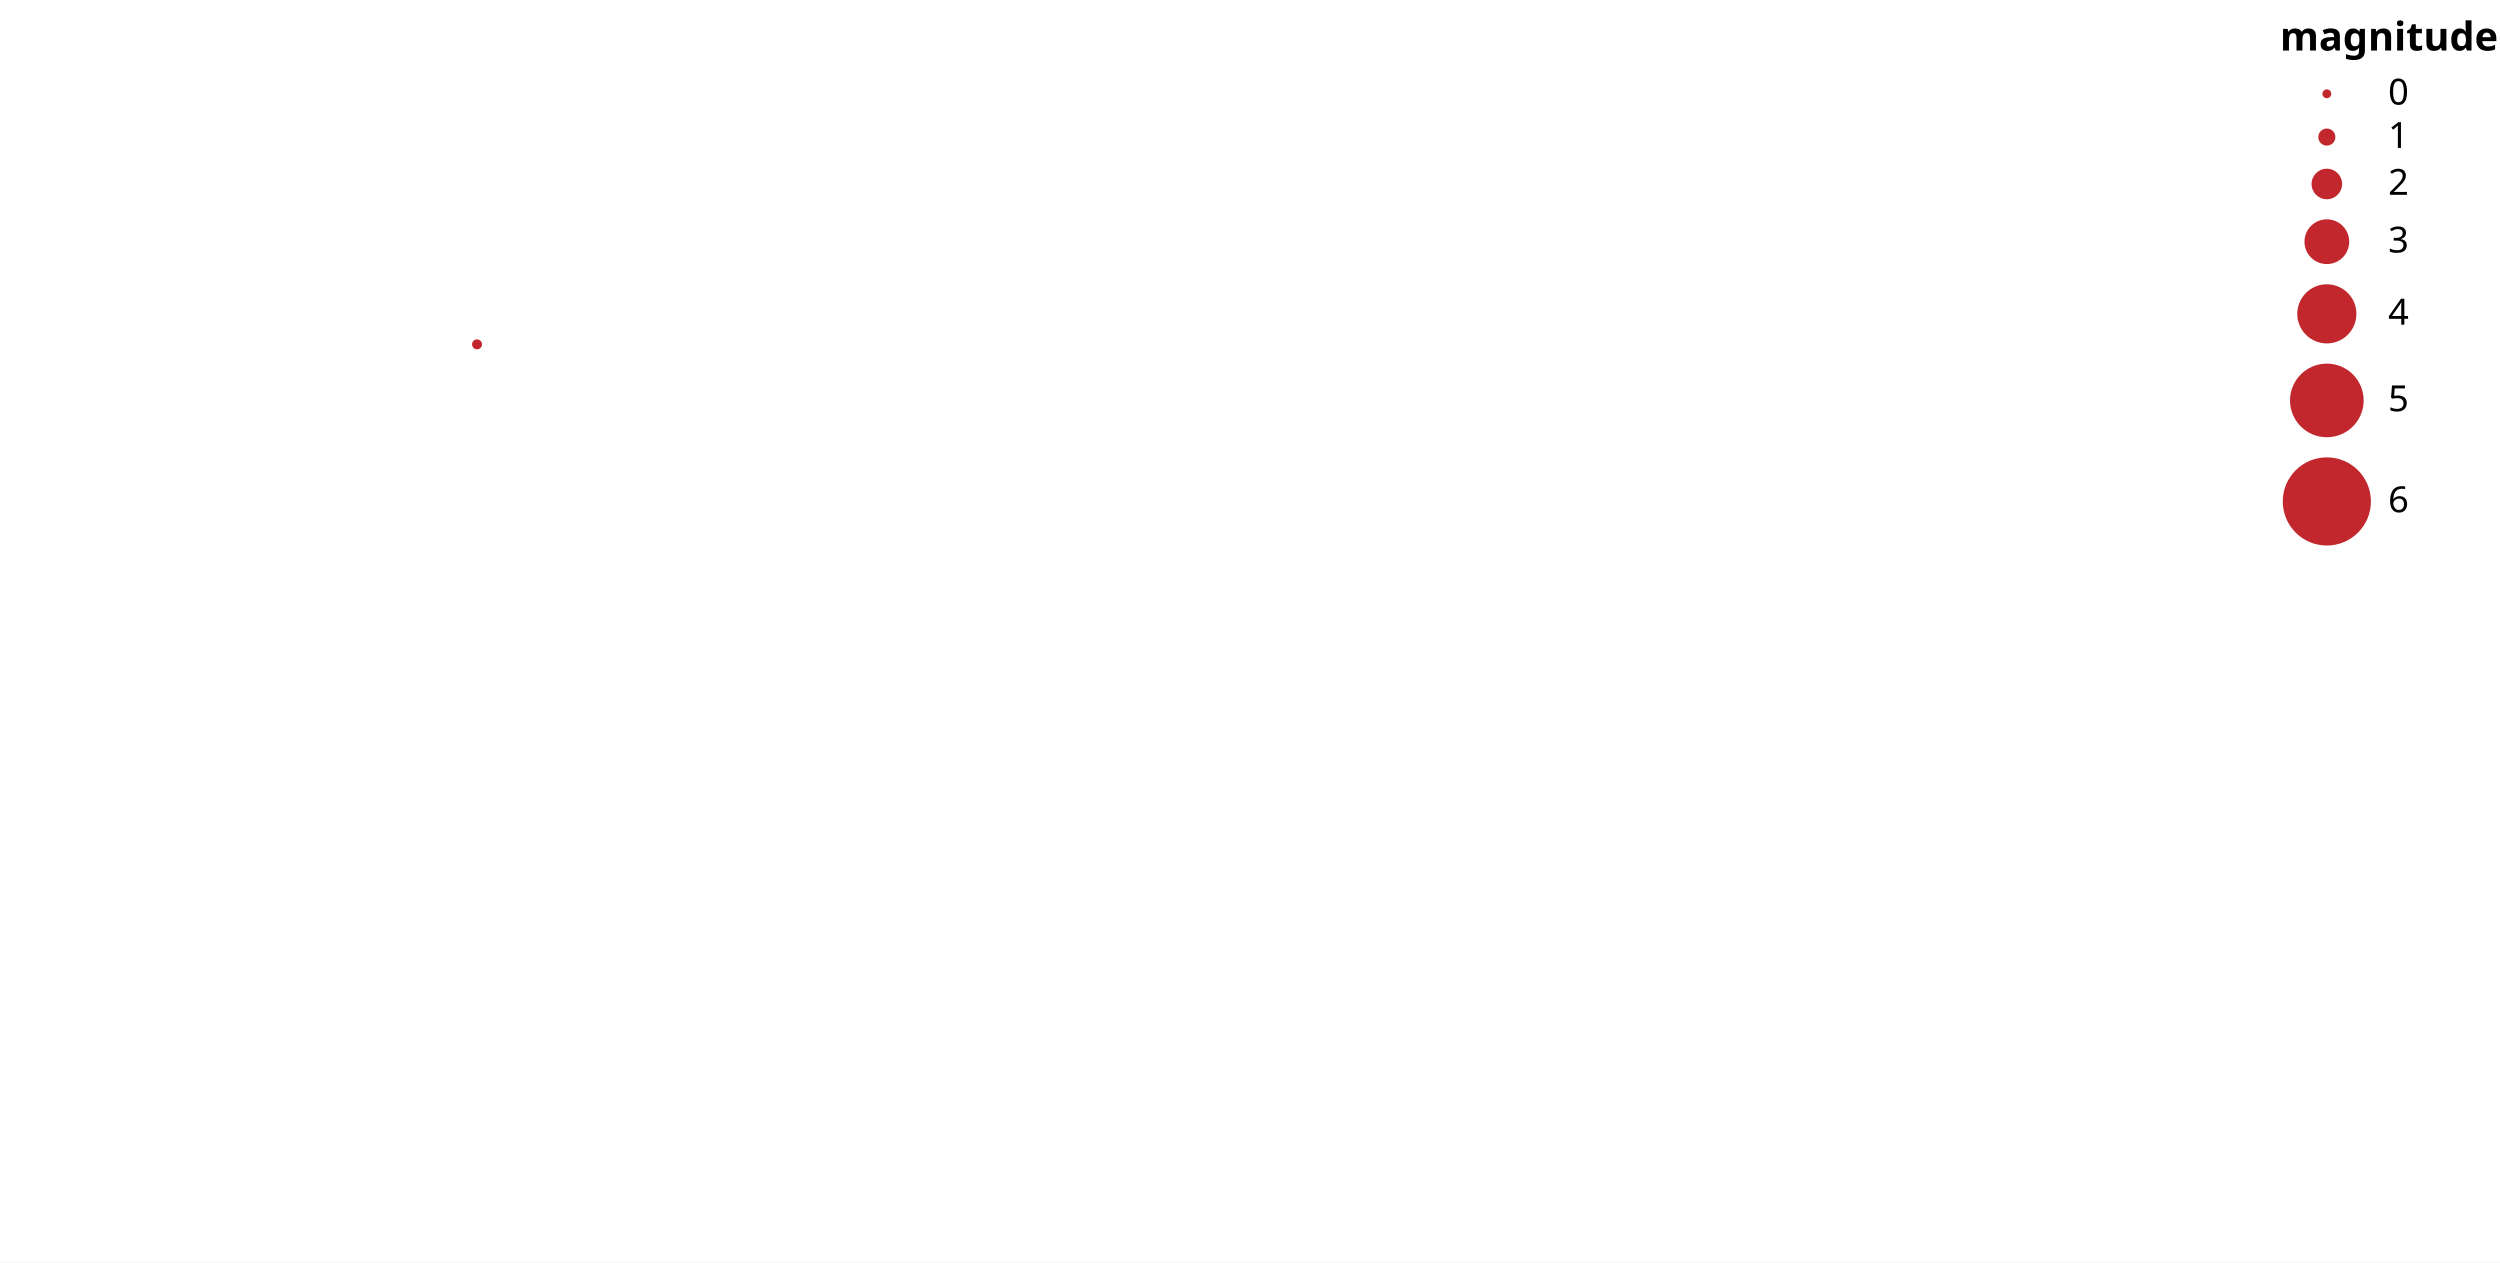
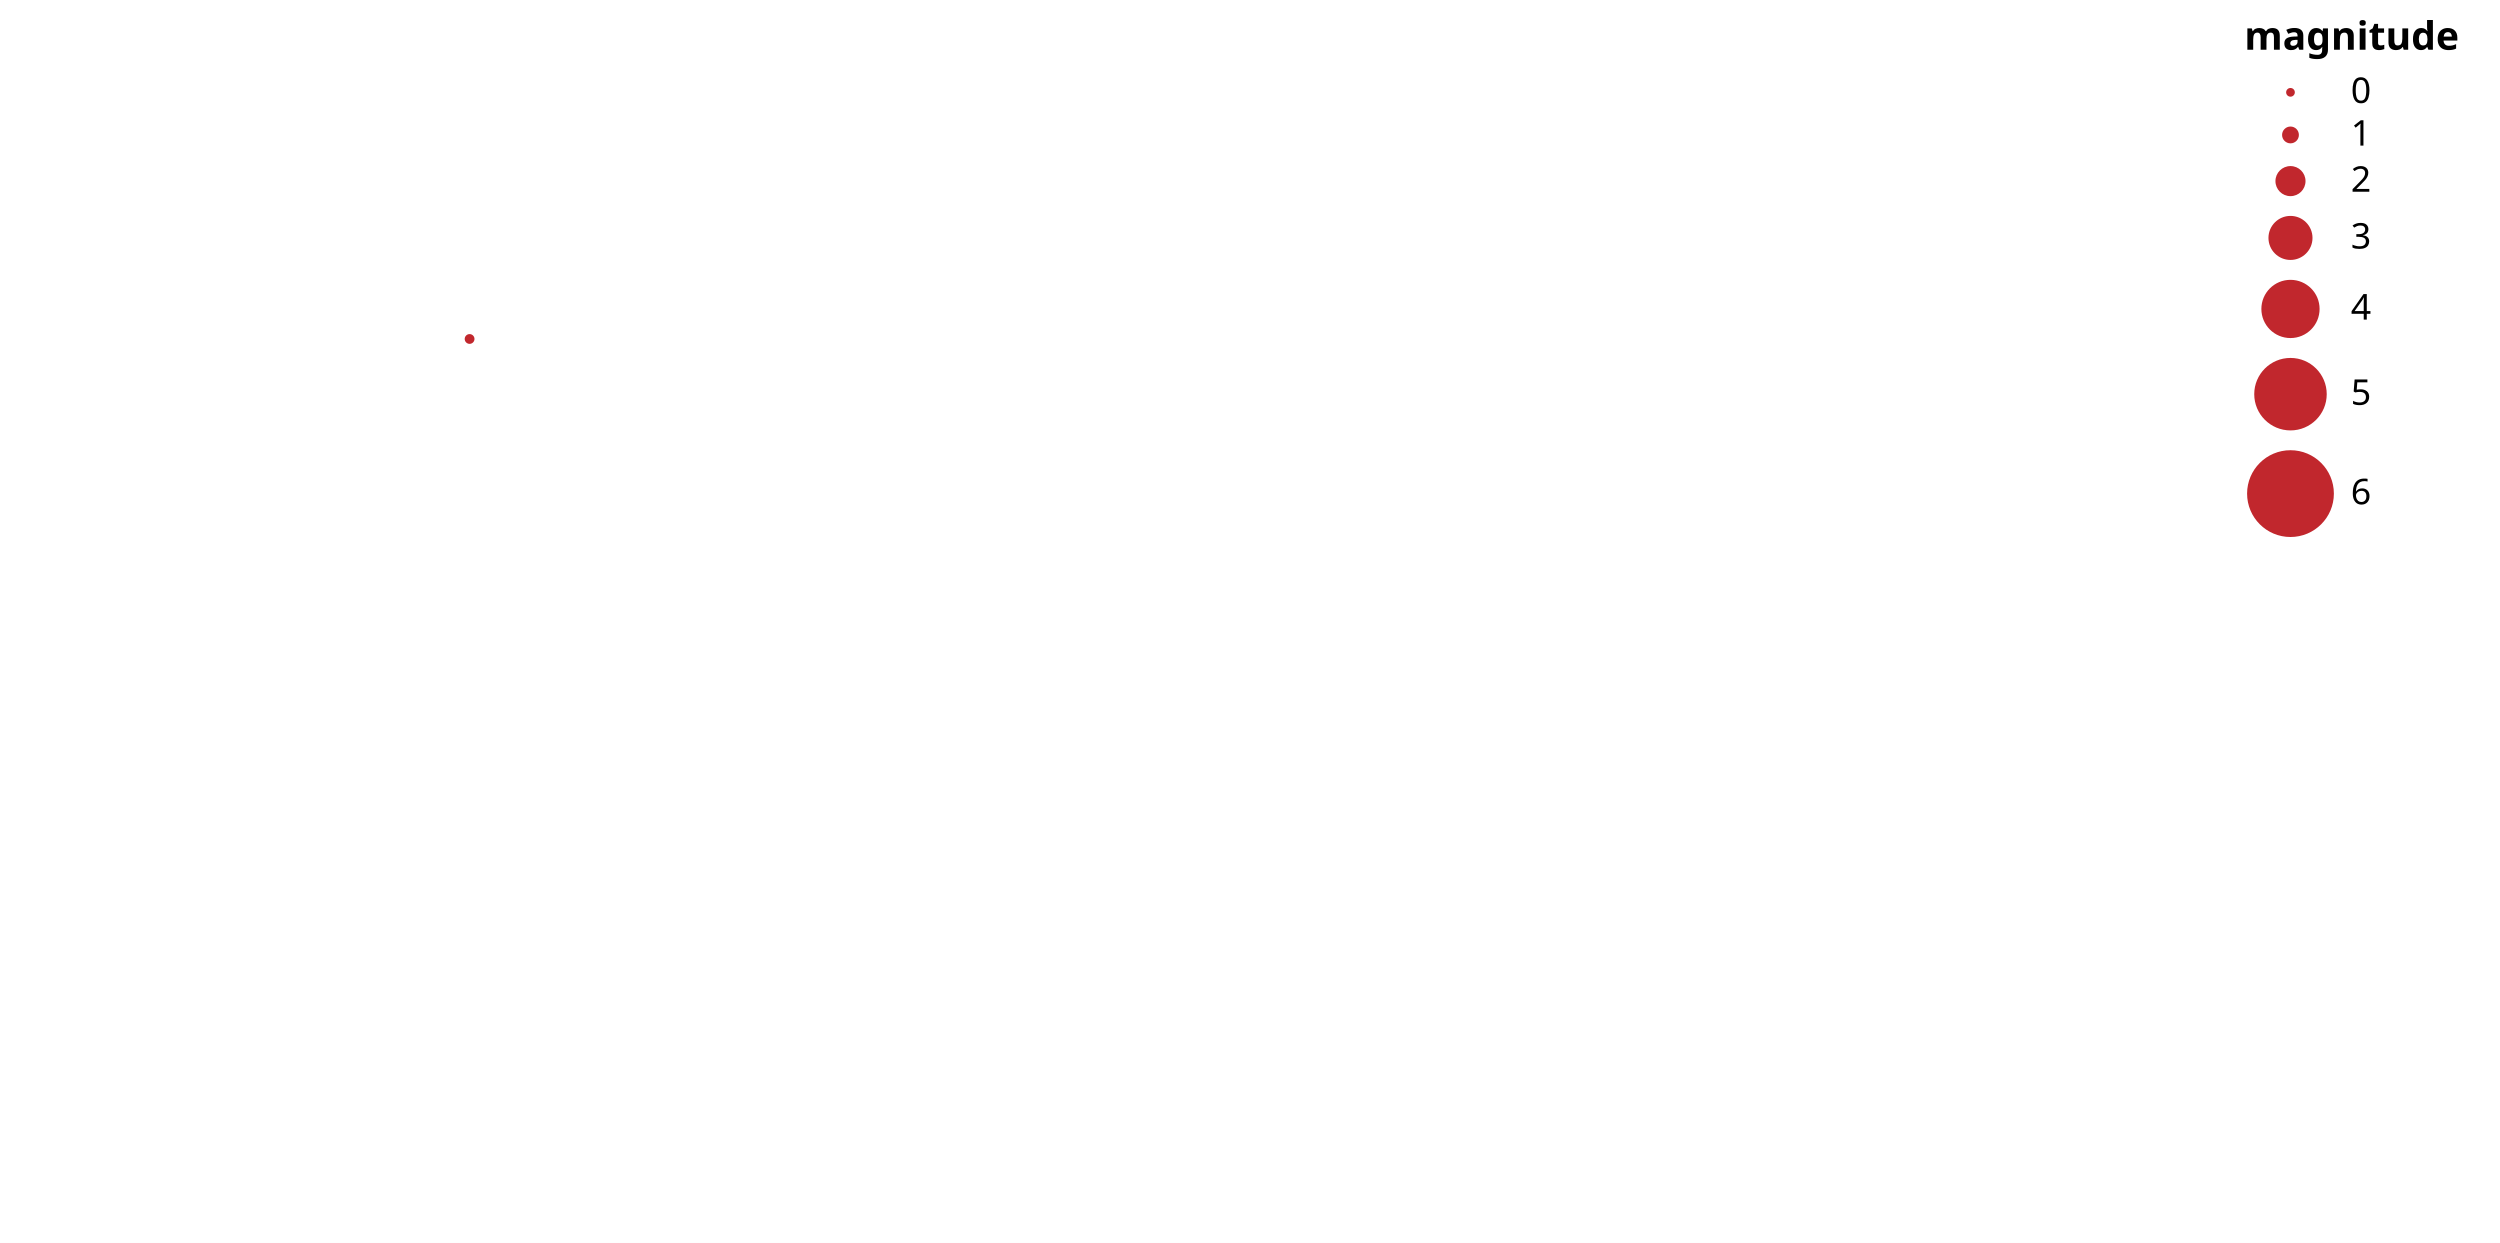
- <svg xmlns="http://www.w3.org/2000/svg" version="1.1" class="marks" width="693" height="350" viewBox="0 0 693 350">
-   <rect width="693" height="350" fill="white" />
+ <svg xmlns="http://www.w3.org/2000/svg" version="1.1" class="marks" width="704" height="350" viewBox="0 0 704 350">
+   <rect width="704" height="350" fill="white" />
  <g fill="none" stroke-miterlimit="10" transform="translate(14,5)">
    <g class="mark-group role-frame root" role="graphics-object" aria-roledescription="group mark container">
      <g transform="translate(0,0)">
        <path class="background" aria-hidden="true" d="M0,0h600v340h-600Z" />
        <g>
          <g class="mark-symbol role-mark marks" role="graphics-object" aria-roledescription="symbol mark container">
            <path aria-label="longitude: −122.197; latitude: 46.2035; time: 1.51736339965e+12; magnitude: 0.31" role="graphics-symbol" aria-roledescription="circle" transform="translate(118.2378,90.45478)" d="M1.376,0A1.376,1.376,0,1,1,-1.376,0A1.376,1.376,0,1,1,1.376,0" fill="#c1272d" stroke-width="2" opacity="1" />
          </g>
          <g class="mark-group role-legend" role="graphics-symbol" aria-roledescription="legend" aria-label="Symbol legend titled 'magnitude' for size with values from 0 to 7">
            <g transform="translate(618,0)">
-               <path class="background" aria-hidden="true" d="M0,0h56v148h-56Z" pointer-events="none" />
+               <path class="background" aria-hidden="true" d="M0,0h67v148h-67Z" pointer-events="none" />
              <g>
                <g class="mark-group role-legend-entry">
                  <g transform="translate(0,16)">
                    <path class="background" aria-hidden="true" d="M0,0h0v0h0Z" pointer-events="none" />
                    <g>
                      <g class="mark-group role-scope" role="graphics-object" aria-roledescription="group mark container">
                        <g transform="translate(0,0)">
-                           <path class="background" aria-hidden="true" d="M0,0h35.562v10h-35.562Z" pointer-events="none" opacity="1" />
+                           <path class="background" aria-hidden="true" d="M0,0h36.362v10h-36.362Z" pointer-events="none" opacity="1" />
                          <g>
                            <g class="mark-symbol role-legend-symbol" pointer-events="none">
                              <path transform="translate(13,5)" d="M1.225,0A1.225,1.225,0,1,1,-1.225,0A1.225,1.225,0,1,1,1.225,0" fill="#c1272d" stroke-width="1.5" opacity="NaN" />
                            </g>
                            <g class="mark-text role-legend-label" pointer-events="none">
                              <text text-anchor="start" transform="translate(30,8)" font-family="sans-serif" font-size="10px" fill="#000" opacity="1">0</text>
                            </g>
                          </g>
                          <path class="foreground" aria-hidden="true" d="" pointer-events="none" display="none" />
                        </g>
                        <g transform="translate(0,12)">
-                           <path class="background" aria-hidden="true" d="M0,0h35.562v10h-35.562Z" pointer-events="none" opacity="1" />
+                           <path class="background" aria-hidden="true" d="M0,0h36.362v10h-36.362Z" pointer-events="none" opacity="1" />
                          <g>
                            <g class="mark-symbol role-legend-symbol" pointer-events="none">
                              <path transform="translate(13,5)" d="M2.368,0A2.368,2.368,0,1,1,-2.368,0A2.368,2.368,0,1,1,2.368,0" fill="#c1272d" stroke-width="1.5" opacity="NaN" />
                            </g>
                            <g class="mark-text role-legend-label" pointer-events="none">
                              <text text-anchor="start" transform="translate(30,8)" font-family="sans-serif" font-size="10px" fill="#000" opacity="1">1</text>
                            </g>
                          </g>
                          <path class="foreground" aria-hidden="true" d="" pointer-events="none" display="none" />
                        </g>
                        <g transform="translate(0,25)">
-                           <path class="background" aria-hidden="true" d="M0,0h35.562v10.734h-35.562Z" pointer-events="none" opacity="1" />
+                           <path class="background" aria-hidden="true" d="M0,0h36.362v10.734h-36.362Z" pointer-events="none" opacity="1" />
                          <g>
                            <g class="mark-symbol role-legend-symbol" pointer-events="none">
                              <path transform="translate(13,5)" d="M4.234,0A4.234,4.234,0,1,1,-4.234,0A4.234,4.234,0,1,1,4.234,0" fill="#c1272d" stroke-width="1.5" opacity="NaN" />
                            </g>
                            <g class="mark-text role-legend-label" pointer-events="none">
                              <text text-anchor="start" transform="translate(30,8)" font-family="sans-serif" font-size="10px" fill="#000" opacity="1">2</text>
                            </g>
                          </g>
                          <path class="foreground" aria-hidden="true" d="" pointer-events="none" display="none" />
                        </g>
                        <g transform="translate(0,39)">
-                           <path class="background" aria-hidden="true" d="M0,0h35.562v14.701h-35.562Z" pointer-events="none" opacity="1" />
+                           <path class="background" aria-hidden="true" d="M0,0h36.362v14.701h-36.362Z" pointer-events="none" opacity="1" />
                          <g>
                            <g class="mark-symbol role-legend-symbol" pointer-events="none">
                              <path transform="translate(13,7)" d="M6.201,0A6.201,6.201,0,1,1,-6.201,0A6.201,6.201,0,1,1,6.201,0" fill="#c1272d" stroke-width="1.5" opacity="NaN" />
                            </g>
                            <g class="mark-text role-legend-label" pointer-events="none">
                              <text text-anchor="start" transform="translate(30,10)" font-family="sans-serif" font-size="10px" fill="#000" opacity="1">3</text>
                            </g>
                          </g>
                          <path class="foreground" aria-hidden="true" d="" pointer-events="none" display="none" />
                        </g>
                        <g transform="translate(0,57)">
-                           <path class="background" aria-hidden="true" d="M0,0h35.562v18.698h-35.562Z" pointer-events="none" opacity="1" />
+                           <path class="background" aria-hidden="true" d="M0,0h36.362v18.698h-36.362Z" pointer-events="none" opacity="1" />
                          <g>
                            <g class="mark-symbol role-legend-symbol" pointer-events="none">
                              <path transform="translate(13,9)" d="M8.198,0A8.198,8.198,0,1,1,-8.198,0A8.198,8.198,0,1,1,8.198,0" fill="#c1272d" stroke-width="1.5" opacity="NaN" />
                            </g>
                            <g class="mark-text role-legend-label" pointer-events="none">
                              <text text-anchor="start" transform="translate(30,12)" font-family="sans-serif" font-size="10px" fill="#000" opacity="1">4</text>
                            </g>
                          </g>
                          <path class="foreground" aria-hidden="true" d="" pointer-events="none" display="none" />
                        </g>
                        <g transform="translate(0,79)">
-                           <path class="background" aria-hidden="true" d="M0,0h35.562v22.706h-35.562Z" pointer-events="none" opacity="1" />
+                           <path class="background" aria-hidden="true" d="M0,0h36.362v22.706h-36.362Z" pointer-events="none" opacity="1" />
                          <g>
                            <g class="mark-symbol role-legend-symbol" pointer-events="none">
                              <path transform="translate(13,11)" d="M10.206,0A10.206,10.206,0,1,1,-10.206,0A10.206,10.206,0,1,1,10.206,0" fill="#c1272d" stroke-width="1.5" opacity="NaN" />
                            </g>
                            <g class="mark-text role-legend-label" pointer-events="none">
                              <text text-anchor="start" transform="translate(30,14)" font-family="sans-serif" font-size="10px" fill="#000" opacity="1">5</text>
                            </g>
                          </g>
                          <path class="foreground" aria-hidden="true" d="" pointer-events="none" display="none" />
                        </g>
                        <g transform="translate(0,105)">
-                           <path class="background" aria-hidden="true" d="M0,0h35.562v26.72h-35.562Z" pointer-events="none" opacity="1" />
+                           <path class="background" aria-hidden="true" d="M0,0h36.362v26.72h-36.362Z" pointer-events="none" opacity="1" />
                          <g>
                            <g class="mark-symbol role-legend-symbol" pointer-events="none">
                              <path transform="translate(13,13)" d="M12.22,0A12.22,12.22,0,1,1,-12.22,0A12.22,12.22,0,1,1,12.22,0" fill="#c1272d" stroke-width="1.5" opacity="NaN" />
                            </g>
                            <g class="mark-text role-legend-label" pointer-events="none">
                              <text text-anchor="start" transform="translate(30,16)" font-family="sans-serif" font-size="10px" fill="#000" opacity="1">6</text>
                            </g>
                          </g>
                          <path class="foreground" aria-hidden="true" d="" pointer-events="none" display="none" />
                        </g>
                      </g>
                    </g>
                    <path class="foreground" aria-hidden="true" d="" pointer-events="none" display="none" />
                  </g>
                </g>
                <g class="mark-text role-legend-title" pointer-events="none">
                  <text text-anchor="start" transform="translate(0,9)" font-family="sans-serif" font-size="11px" font-weight="bold" fill="#000" opacity="1">magnitude</text>
                </g>
              </g>
              <path class="foreground" aria-hidden="true" d="" pointer-events="none" display="none" />
            </g>
          </g>
        </g>
        <path class="foreground" aria-hidden="true" d="" display="none" />
      </g>
    </g>
  </g>
</svg>
